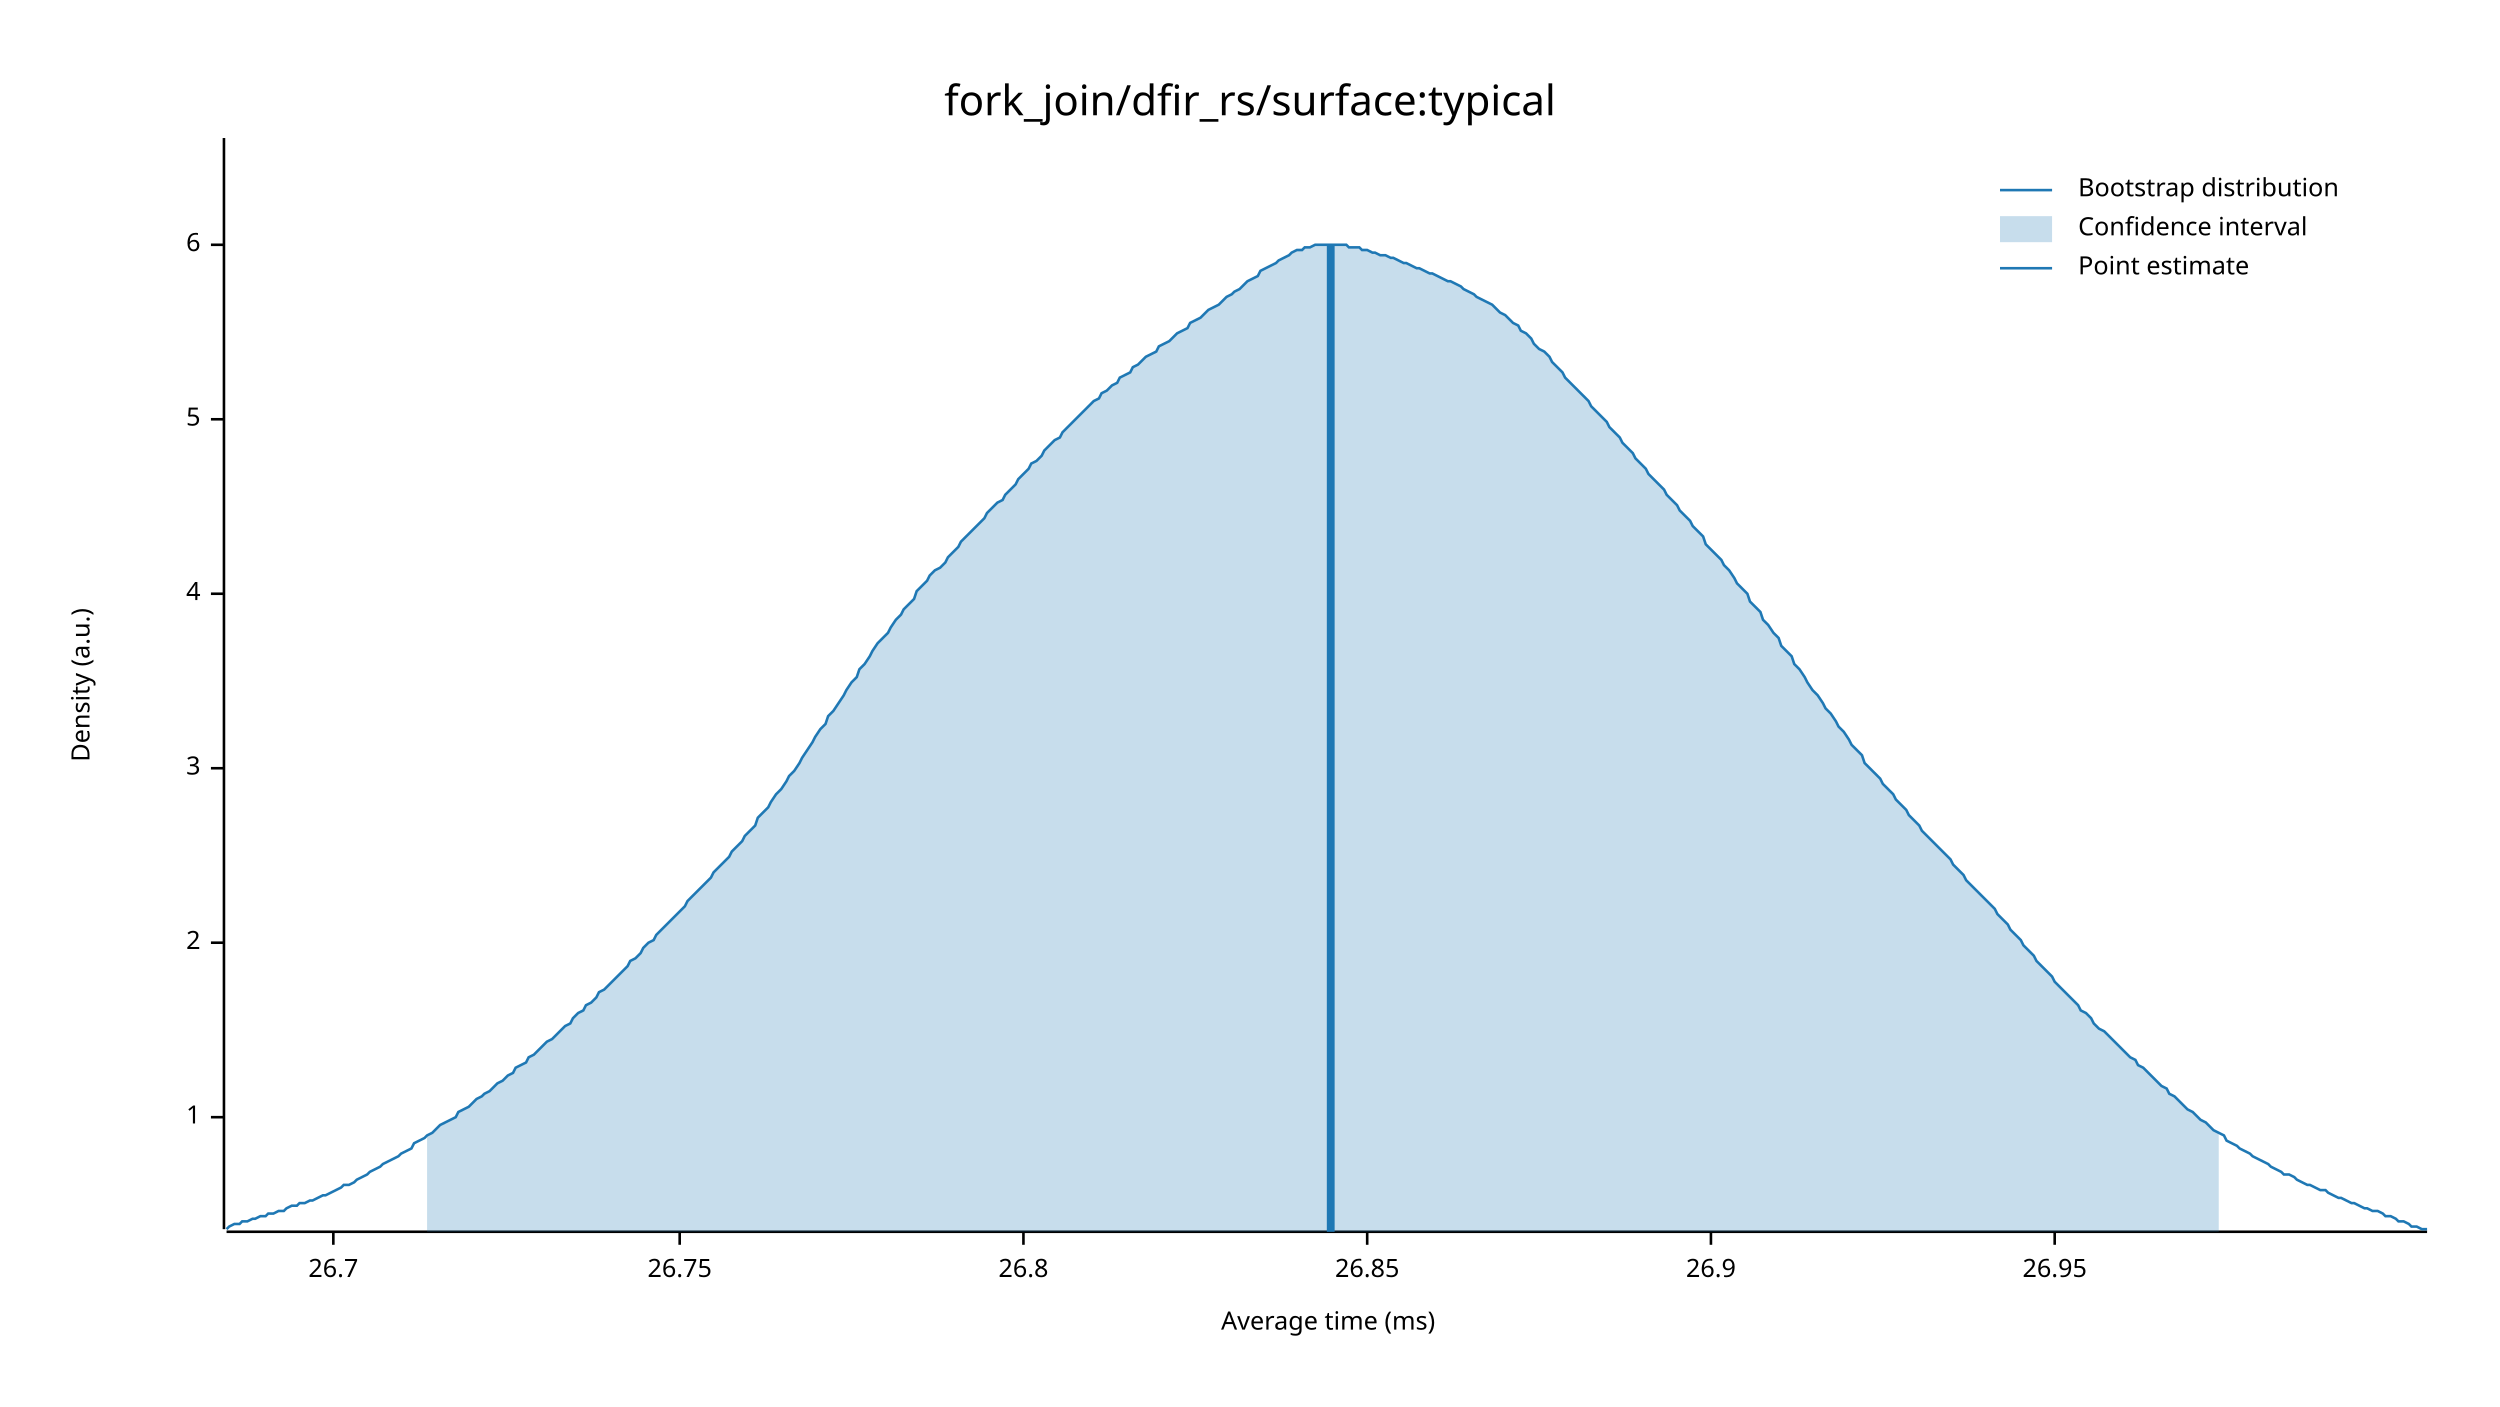
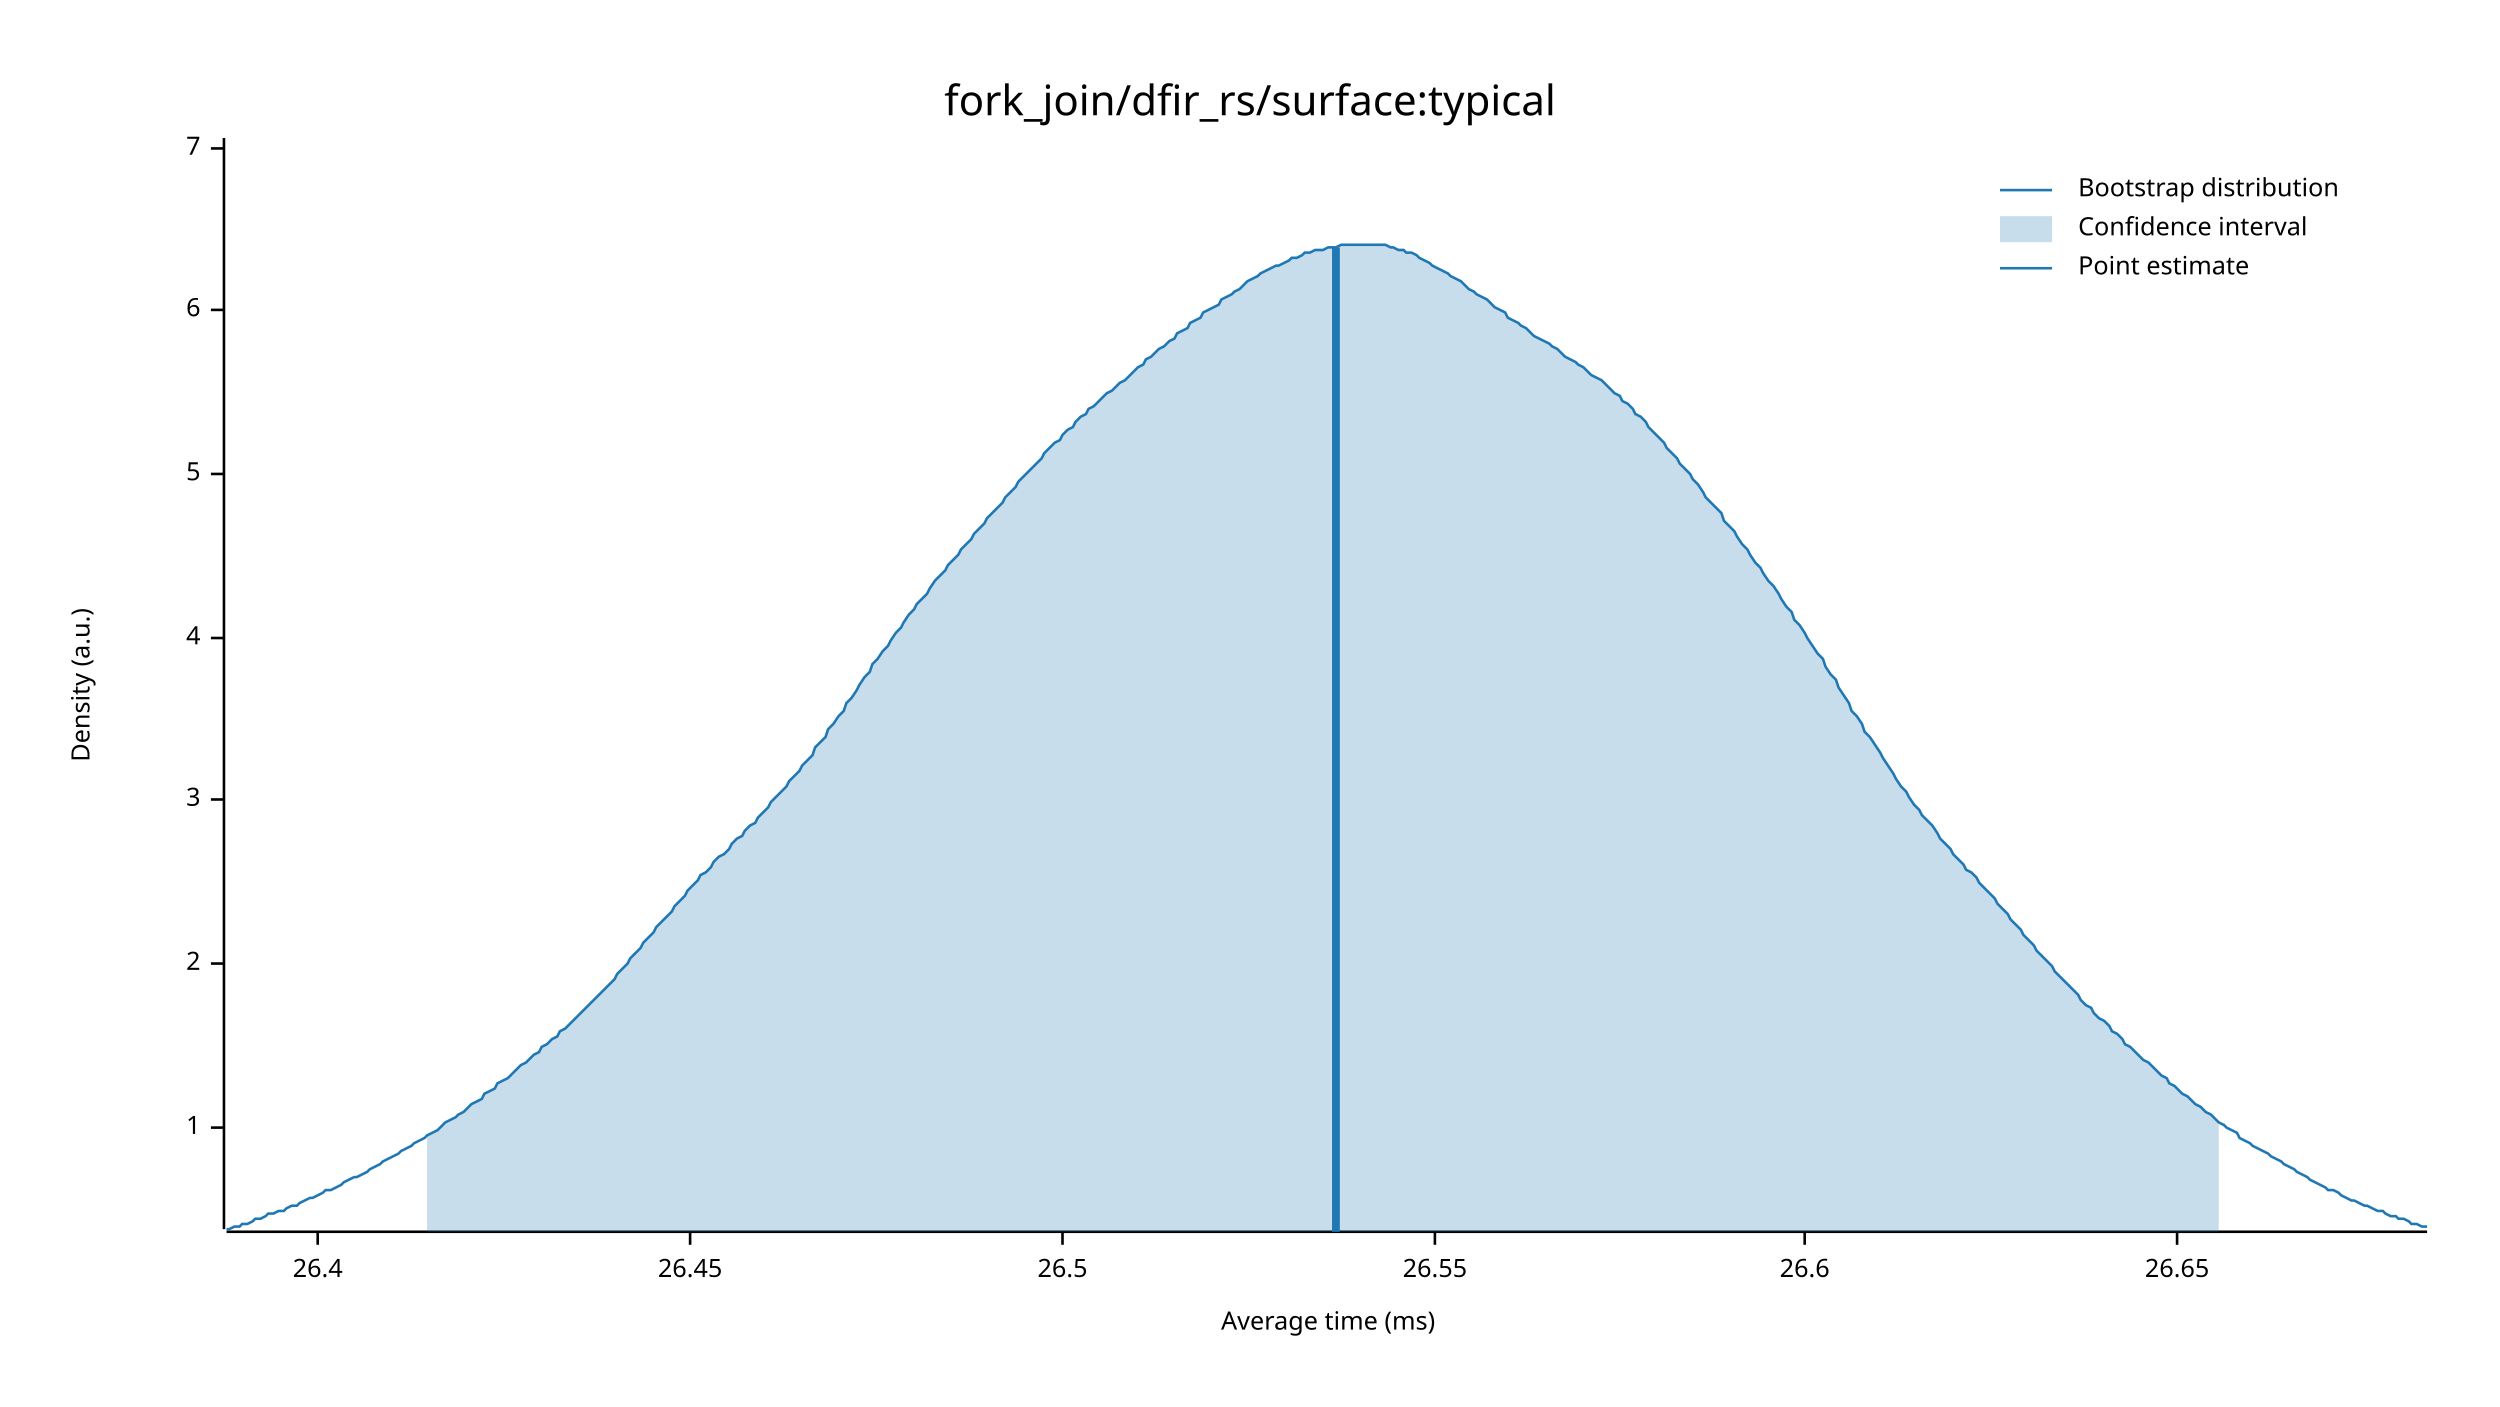
<svg xmlns="http://www.w3.org/2000/svg" width="960" height="540" viewBox="0 0 960 540">
  <text x="480" y="32" dy="0.76em" text-anchor="middle" font-family="sans-serif" font-size="16.129" opacity="1" fill="#000000">
fork_join/dfir_rs/surface:typical
</text>
  <text x="27" y="263" dy="0.76em" text-anchor="middle" font-family="sans-serif" font-size="9.677" opacity="1" fill="#000000" transform="rotate(270, 27, 263)">
Density (a.u.)
</text>
  <text x="510" y="513" dy="-0.5ex" text-anchor="middle" font-family="sans-serif" font-size="9.677" opacity="1" fill="#000000">
Average time (ms)
</text>
  <polyline fill="none" opacity="1" stroke="#000000" stroke-width="1" points="86,53 86,472 " />
-   <text x="77" y="429" dy="0.5ex" text-anchor="end" font-family="sans-serif" font-size="9.677" opacity="1" fill="#000000">
+   <text x="77" y="433" dy="0.5ex" text-anchor="end" font-family="sans-serif" font-size="9.677" opacity="1" fill="#000000">
1
</text>
-   <polyline fill="none" opacity="1" stroke="#000000" stroke-width="1" points="81,429 86,429 " />
-   <text x="77" y="362" dy="0.5ex" text-anchor="end" font-family="sans-serif" font-size="9.677" opacity="1" fill="#000000">
+   <polyline fill="none" opacity="1" stroke="#000000" stroke-width="1" points="81,433 86,433 " />
+   <text x="77" y="370" dy="0.5ex" text-anchor="end" font-family="sans-serif" font-size="9.677" opacity="1" fill="#000000">
2
</text>
-   <polyline fill="none" opacity="1" stroke="#000000" stroke-width="1" points="81,362 86,362 " />
-   <text x="77" y="295" dy="0.5ex" text-anchor="end" font-family="sans-serif" font-size="9.677" opacity="1" fill="#000000">
+   <polyline fill="none" opacity="1" stroke="#000000" stroke-width="1" points="81,370 86,370 " />
+   <text x="77" y="307" dy="0.5ex" text-anchor="end" font-family="sans-serif" font-size="9.677" opacity="1" fill="#000000">
3
</text>
-   <polyline fill="none" opacity="1" stroke="#000000" stroke-width="1" points="81,295 86,295 " />
-   <text x="77" y="228" dy="0.5ex" text-anchor="end" font-family="sans-serif" font-size="9.677" opacity="1" fill="#000000">
+   <polyline fill="none" opacity="1" stroke="#000000" stroke-width="1" points="81,307 86,307 " />
+   <text x="77" y="245" dy="0.5ex" text-anchor="end" font-family="sans-serif" font-size="9.677" opacity="1" fill="#000000">
4
</text>
-   <polyline fill="none" opacity="1" stroke="#000000" stroke-width="1" points="81,228 86,228 " />
-   <text x="77" y="161" dy="0.5ex" text-anchor="end" font-family="sans-serif" font-size="9.677" opacity="1" fill="#000000">
+   <polyline fill="none" opacity="1" stroke="#000000" stroke-width="1" points="81,245 86,245 " />
+   <text x="77" y="182" dy="0.5ex" text-anchor="end" font-family="sans-serif" font-size="9.677" opacity="1" fill="#000000">
5
</text>
-   <polyline fill="none" opacity="1" stroke="#000000" stroke-width="1" points="81,161 86,161 " />
-   <text x="77" y="94" dy="0.5ex" text-anchor="end" font-family="sans-serif" font-size="9.677" opacity="1" fill="#000000">
+   <polyline fill="none" opacity="1" stroke="#000000" stroke-width="1" points="81,182 86,182 " />
+   <text x="77" y="119" dy="0.5ex" text-anchor="end" font-family="sans-serif" font-size="9.677" opacity="1" fill="#000000">
6
</text>
-   <polyline fill="none" opacity="1" stroke="#000000" stroke-width="1" points="81,94 86,94 " />
+   <polyline fill="none" opacity="1" stroke="#000000" stroke-width="1" points="81,119 86,119 " />
+   <text x="77" y="57" dy="0.5ex" text-anchor="end" font-family="sans-serif" font-size="9.677" opacity="1" fill="#000000">
+ 7
+ </text>
+   <polyline fill="none" opacity="1" stroke="#000000" stroke-width="1" points="81,57 86,57 " />
  <polyline fill="none" opacity="1" stroke="#000000" stroke-width="1" points="87,473 932,473 " />
-   <text x="128" y="483" dy="0.76em" text-anchor="middle" font-family="sans-serif" font-size="9.677" opacity="1" fill="#000000">
- 26.7
+   <text x="122" y="483" dy="0.76em" text-anchor="middle" font-family="sans-serif" font-size="9.677" opacity="1" fill="#000000">
+ 26.4
</text>
-   <polyline fill="none" opacity="1" stroke="#000000" stroke-width="1" points="128,473 128,478 " />
-   <text x="261" y="483" dy="0.76em" text-anchor="middle" font-family="sans-serif" font-size="9.677" opacity="1" fill="#000000">
- 26.75
+   <polyline fill="none" opacity="1" stroke="#000000" stroke-width="1" points="122,473 122,478 " />
+   <text x="265" y="483" dy="0.76em" text-anchor="middle" font-family="sans-serif" font-size="9.677" opacity="1" fill="#000000">
+ 26.45
</text>
-   <polyline fill="none" opacity="1" stroke="#000000" stroke-width="1" points="261,473 261,478 " />
-   <text x="393" y="483" dy="0.76em" text-anchor="middle" font-family="sans-serif" font-size="9.677" opacity="1" fill="#000000">
- 26.8
+   <polyline fill="none" opacity="1" stroke="#000000" stroke-width="1" points="265,473 265,478 " />
+   <text x="408" y="483" dy="0.76em" text-anchor="middle" font-family="sans-serif" font-size="9.677" opacity="1" fill="#000000">
+ 26.5
</text>
-   <polyline fill="none" opacity="1" stroke="#000000" stroke-width="1" points="393,473 393,478 " />
-   <text x="525" y="483" dy="0.76em" text-anchor="middle" font-family="sans-serif" font-size="9.677" opacity="1" fill="#000000">
- 26.85
+   <polyline fill="none" opacity="1" stroke="#000000" stroke-width="1" points="408,473 408,478 " />
+   <text x="551" y="483" dy="0.76em" text-anchor="middle" font-family="sans-serif" font-size="9.677" opacity="1" fill="#000000">
+ 26.55
</text>
-   <polyline fill="none" opacity="1" stroke="#000000" stroke-width="1" points="525,473 525,478 " />
-   <text x="657" y="483" dy="0.76em" text-anchor="middle" font-family="sans-serif" font-size="9.677" opacity="1" fill="#000000">
- 26.9
+   <polyline fill="none" opacity="1" stroke="#000000" stroke-width="1" points="551,473 551,478 " />
+   <text x="693" y="483" dy="0.76em" text-anchor="middle" font-family="sans-serif" font-size="9.677" opacity="1" fill="#000000">
+ 26.6
</text>
-   <polyline fill="none" opacity="1" stroke="#000000" stroke-width="1" points="657,473 657,478 " />
-   <text x="789" y="483" dy="0.76em" text-anchor="middle" font-family="sans-serif" font-size="9.677" opacity="1" fill="#000000">
- 26.95
+   <polyline fill="none" opacity="1" stroke="#000000" stroke-width="1" points="693,473 693,478 " />
+   <text x="836" y="483" dy="0.76em" text-anchor="middle" font-family="sans-serif" font-size="9.677" opacity="1" fill="#000000">
+ 26.65
</text>
-   <polyline fill="none" opacity="1" stroke="#000000" stroke-width="1" points="789,473 789,478 " />
-   <polyline fill="none" opacity="1" stroke="#1F78B4" stroke-width="1" points="87,472 88,471 90,470 92,470 93,469 95,469 97,468 98,468 100,467 102,467 103,466 105,466 107,465 109,465 110,464 112,463 114,463 115,462 117,462 119,461 120,461 122,460 124,459 125,459 127,458 129,457 131,456 132,455 134,455 136,454 137,453 139,452 141,451 142,450 144,449 146,448 147,447 149,446 151,445 153,444 154,443 156,442 158,441 159,439 161,438 163,437 164,436 166,435 168,433 169,432 171,431 173,430 175,429 176,427 178,426 180,425 181,424 183,422 185,421 186,420 188,419 190,417 191,416 193,415 195,413 197,412 198,410 200,409 202,408 203,406 205,405 207,403 208,402 210,400 212,399 214,397 215,396 217,394 219,393 220,391 222,389 224,388 225,386 227,385 229,383 230,381 232,380 234,378 236,376 237,375 239,373 241,371 242,369 244,368 246,366 247,364 249,362 251,361 252,359 254,357 256,355 258,353 259,352 261,350 263,348 264,346 266,344 268,342 269,341 271,339 273,337 274,335 276,333 278,331 280,329 281,327 283,325 285,323 286,321 288,319 290,317 291,314 293,312 295,310 296,308 298,305 300,303 302,300 303,298 305,296 307,293 308,291 310,288 312,285 313,283 315,280 317,278 318,275 320,273 322,270 324,267 325,265 327,262 329,260 330,257 332,255 334,252 335,250 337,247 339,245 341,243 342,241 344,238 346,236 347,234 349,232 351,230 352,227 354,225 356,223 357,221 359,219 361,218 363,216 364,214 366,212 368,210 369,208 371,206 373,204 374,203 376,201 378,199 379,197 381,195 383,193 385,192 386,190 388,188 390,186 391,184 393,182 395,180 396,178 398,177 400,175 401,173 403,171 405,169 407,168 408,166 410,164 412,162 413,161 415,159 417,157 418,156 420,154 422,153 423,151 425,150 427,148 429,147 430,145 432,144 434,143 435,141 437,140 439,138 440,137 442,136 444,135 445,133 447,132 449,131 451,129 452,128 454,127 456,126 457,124 459,123 461,122 462,121 464,119 466,118 468,117 469,116 471,114 473,113 474,112 476,111 478,109 479,108 481,107 483,106 484,104 486,103 488,102 490,101 491,100 493,99 495,98 496,97 498,96 500,96 501,95 503,95 505,94 506,94 508,94 510,94 512,94 513,94 515,94 517,94 518,95 520,95 522,95 523,96 525,96 527,97 528,97 530,98 532,98 534,99 535,99 537,100 539,101 540,101 542,102 544,103 545,103 547,104 549,105 550,105 552,106 554,107 556,108 557,108 559,109 561,110 562,111 564,112 566,113 567,114 569,115 571,116 573,117 574,118 576,120 578,121 579,122 581,124 583,125 584,127 586,128 588,130 589,132 591,134 593,135 595,137 596,139 598,141 600,143 601,145 603,147 605,149 606,150 608,152 610,154 611,156 613,158 615,160 617,162 618,164 620,166 622,168 623,170 625,172 627,174 628,176 630,178 632,180 633,182 635,184 637,186 639,188 640,190 642,192 644,194 645,196 647,198 649,200 650,202 652,204 654,206 655,209 657,211 659,213 661,215 662,217 664,219 666,222 667,224 669,226 671,228 672,231 674,233 676,235 677,238 679,240 681,243 683,245 684,248 686,250 688,252 689,255 691,257 693,260 694,262 696,265 698,267 700,270 701,272 703,274 705,277 706,279 708,281 710,284 711,286 713,288 715,290 716,293 718,295 720,297 722,299 723,301 725,303 727,305 728,307 730,309 732,311 733,313 735,315 737,317 738,319 740,321 742,323 744,325 745,326 747,328 749,330 750,332 752,334 754,336 755,338 757,340 759,342 760,343 762,345 764,347 766,349 767,351 769,353 771,355 772,357 774,359 776,361 777,363 779,365 781,367 782,369 784,371 786,373 788,375 789,377 791,379 793,381 794,382 796,384 798,386 799,388 801,389 803,391 804,393 806,395 808,396 810,398 811,399 813,401 815,403 816,404 818,406 820,407 821,409 823,410 825,412 827,414 828,415 830,417 832,418 833,420 835,421 837,423 838,424 840,426 842,427 843,428 845,430 847,431 849,433 850,434 852,435 854,436 855,438 857,439 859,440 860,441 862,442 864,443 865,444 867,445 869,446 871,447 872,448 874,449 876,450 877,451 879,451 881,452 882,453 884,454 886,455 887,455 889,456 891,457 893,457 894,458 896,459 898,460 899,460 901,461 903,462 904,462 906,463 908,464 909,464 911,465 913,465 915,466 916,467 918,467 920,468 921,469 923,469 925,470 926,471 928,471 930,472 932,472 " />
-   <polygon opacity="0.25" fill="#1F78B4" points="164,436 166,435 168,433 169,432 171,431 173,430 175,429 176,427 178,426 180,425 181,424 183,422 185,421 186,420 188,419 190,417 191,416 193,415 195,413 197,412 198,410 200,409 202,408 203,406 205,405 207,403 208,402 210,400 212,399 214,397 215,396 217,394 219,393 220,391 222,389 224,388 225,386 227,385 229,383 230,381 232,380 234,378 236,376 237,375 239,373 241,371 242,369 244,368 246,366 247,364 249,362 251,361 252,359 254,357 256,355 258,353 259,352 261,350 263,348 264,346 266,344 268,342 269,341 271,339 273,337 274,335 276,333 278,331 280,329 281,327 283,325 285,323 286,321 288,319 290,317 291,314 293,312 295,310 296,308 298,305 300,303 302,300 303,298 305,296 307,293 308,291 310,288 312,285 313,283 315,280 317,278 318,275 320,273 322,270 324,267 325,265 327,262 329,260 330,257 332,255 334,252 335,250 337,247 339,245 341,243 342,241 344,238 346,236 347,234 349,232 351,230 352,227 354,225 356,223 357,221 359,219 361,218 363,216 364,214 366,212 368,210 369,208 371,206 373,204 374,203 376,201 378,199 379,197 381,195 383,193 385,192 386,190 388,188 390,186 391,184 393,182 395,180 396,178 398,177 400,175 401,173 403,171 405,169 407,168 408,166 410,164 412,162 413,161 415,159 417,157 418,156 420,154 422,153 423,151 425,150 427,148 429,147 430,145 432,144 434,143 435,141 437,140 439,138 440,137 442,136 444,135 445,133 447,132 449,131 451,129 452,128 454,127 456,126 457,124 459,123 461,122 462,121 464,119 466,118 468,117 469,116 471,114 473,113 474,112 476,111 478,109 479,108 481,107 483,106 484,104 486,103 488,102 490,101 491,100 493,99 495,98 496,97 498,96 500,96 501,95 503,95 505,94 506,94 508,94 510,94 512,94 513,94 515,94 517,94 518,95 520,95 522,95 523,96 525,96 527,97 528,97 530,98 532,98 534,99 535,99 537,100 539,101 540,101 542,102 544,103 545,103 547,104 549,105 550,105 552,106 554,107 556,108 557,108 559,109 561,110 562,111 564,112 566,113 567,114 569,115 571,116 573,117 574,118 576,120 578,121 579,122 581,124 583,125 584,127 586,128 588,130 589,132 591,134 593,135 595,137 596,139 598,141 600,143 601,145 603,147 605,149 606,150 608,152 610,154 611,156 613,158 615,160 617,162 618,164 620,166 622,168 623,170 625,172 627,174 628,176 630,178 632,180 633,182 635,184 637,186 639,188 640,190 642,192 644,194 645,196 647,198 649,200 650,202 652,204 654,206 655,209 657,211 659,213 661,215 662,217 664,219 666,222 667,224 669,226 671,228 672,231 674,233 676,235 677,238 679,240 681,243 683,245 684,248 686,250 688,252 689,255 691,257 693,260 694,262 696,265 698,267 700,270 701,272 703,274 705,277 706,279 708,281 710,284 711,286 713,288 715,290 716,293 718,295 720,297 722,299 723,301 725,303 727,305 728,307 730,309 732,311 733,313 735,315 737,317 738,319 740,321 742,323 744,325 745,326 747,328 749,330 750,332 752,334 754,336 755,338 757,340 759,342 760,343 762,345 764,347 766,349 767,351 769,353 771,355 772,357 774,359 776,361 777,363 779,365 781,367 782,369 784,371 786,373 788,375 789,377 791,379 793,381 794,382 796,384 798,386 799,388 801,389 803,391 804,393 806,395 808,396 810,398 811,399 813,401 815,403 816,404 818,406 820,407 821,409 823,410 825,412 827,414 828,415 830,417 832,418 833,420 835,421 837,423 838,424 840,426 842,427 843,428 845,430 847,431 849,433 850,434 852,435 852,473 164,473 " />
-   <polyline fill="none" opacity="1" stroke="#1F78B4" stroke-width="3" points="511,473 511,94 " />
+   <polyline fill="none" opacity="1" stroke="#000000" stroke-width="1" points="836,473 836,478 " />
+   <polyline fill="none" opacity="1" stroke="#1F78B4" stroke-width="1" points="87,472 88,472 90,471 92,471 93,470 95,470 97,469 98,468 100,468 102,467 103,466 105,466 107,465 109,465 110,464 112,463 114,463 115,462 117,461 119,460 120,460 122,459 124,458 125,457 127,457 129,456 131,455 132,454 134,453 136,452 137,452 139,451 141,450 142,449 144,448 146,447 147,446 149,445 151,444 153,443 154,442 156,441 158,440 159,439 161,438 163,437 164,436 166,435 168,434 169,433 171,431 173,430 175,429 176,428 178,427 180,425 181,424 183,423 185,422 186,420 188,419 190,418 191,416 193,415 195,414 197,412 198,411 200,409 202,408 203,407 205,405 207,404 208,402 210,401 212,399 214,398 215,396 217,395 219,393 220,392 222,390 224,388 225,387 227,385 229,383 230,382 232,380 234,378 236,376 237,374 239,372 241,370 242,368 244,366 246,364 247,362 249,360 251,358 252,356 254,354 256,352 258,350 259,348 261,346 263,344 264,342 266,340 268,338 269,336 271,335 273,333 274,331 276,329 278,328 280,326 281,324 283,322 285,321 286,319 288,317 290,316 291,314 293,312 295,310 296,308 298,306 300,304 302,302 303,300 305,298 307,296 308,294 310,292 312,290 313,287 315,285 317,283 318,280 320,278 322,275 324,273 325,270 327,268 329,265 330,263 332,260 334,258 335,255 337,253 339,250 341,248 342,246 344,243 346,241 347,239 349,236 351,234 352,232 354,230 356,228 357,226 359,223 361,221 363,219 364,217 366,215 368,213 369,211 371,209 373,207 374,205 376,203 378,201 379,199 381,197 383,195 385,193 386,191 388,189 390,187 391,185 393,183 395,181 396,180 398,178 400,176 401,174 403,172 405,170 407,169 408,167 410,165 412,164 413,162 415,160 417,159 418,157 420,156 422,154 423,153 425,151 427,150 429,148 430,147 432,146 434,144 435,143 437,141 439,140 440,138 442,137 444,135 445,134 447,133 449,131 451,130 452,128 454,127 456,126 457,124 459,123 461,122 462,120 464,119 466,118 468,117 469,115 471,114 473,113 474,112 476,111 478,109 479,108 481,107 483,106 484,105 486,104 488,103 490,102 491,102 493,101 495,100 496,99 498,99 500,98 501,97 503,97 505,96 506,96 508,96 510,95 512,95 513,95 515,94 517,94 518,94 520,94 522,94 523,94 525,94 527,94 528,94 530,94 532,94 534,95 535,95 537,96 539,96 540,97 542,97 544,98 545,99 547,100 549,101 550,102 552,103 554,104 556,105 557,106 559,107 561,108 562,109 564,111 566,112 567,113 569,114 571,115 573,117 574,118 576,119 578,120 579,122 581,123 583,124 584,125 586,126 588,128 589,129 591,130 593,131 595,132 596,133 598,134 600,136 601,137 603,138 605,139 606,140 608,141 610,143 611,144 613,145 615,146 617,148 618,149 620,151 622,152 623,154 625,155 627,157 628,159 630,160 632,162 633,164 635,166 637,168 639,170 640,172 642,174 644,176 645,178 647,180 649,182 650,184 652,186 654,189 655,191 657,193 659,195 661,197 662,200 664,202 666,204 667,206 669,209 671,211 672,213 674,216 676,218 677,220 679,223 681,225 683,228 684,230 686,233 688,235 689,238 691,240 693,243 694,245 696,248 698,251 700,253 701,256 703,259 705,261 706,264 708,267 710,270 711,273 713,275 715,278 716,281 718,283 720,286 722,289 723,291 725,294 727,297 728,299 730,302 732,304 733,306 735,309 737,311 738,313 740,315 742,317 744,320 745,322 747,324 749,326 750,328 752,330 754,332 755,334 757,335 759,337 760,339 762,341 764,343 766,345 767,347 769,349 771,351 772,353 774,355 776,357 777,359 779,361 781,363 782,365 784,367 786,369 788,371 789,373 791,375 793,377 794,378 796,380 798,382 799,384 801,386 803,387 804,389 806,391 808,392 810,394 811,396 813,397 815,399 816,401 818,402 820,404 821,405 823,407 825,408 827,410 828,411 830,413 832,414 833,416 835,417 837,419 838,420 840,421 842,423 843,424 845,425 847,427 849,428 850,429 852,431 854,432 855,433 857,434 859,435 860,437 862,438 864,439 865,440 867,441 869,442 871,443 872,444 874,445 876,446 877,447 879,448 881,449 882,450 884,451 886,452 887,453 889,454 891,455 893,456 894,457 896,457 898,458 899,459 901,460 903,461 904,461 906,462 908,463 909,463 911,464 913,465 915,465 916,466 918,467 920,467 921,468 923,468 925,469 926,470 928,470 930,471 932,471 " />
+   <polygon opacity="0.25" fill="#1F78B4" points="164,436 166,435 168,434 169,433 171,431 173,430 175,429 176,428 178,427 180,425 181,424 183,423 185,422 186,420 188,419 190,418 191,416 193,415 195,414 197,412 198,411 200,409 202,408 203,407 205,405 207,404 208,402 210,401 212,399 214,398 215,396 217,395 219,393 220,392 222,390 224,388 225,387 227,385 229,383 230,382 232,380 234,378 236,376 237,374 239,372 241,370 242,368 244,366 246,364 247,362 249,360 251,358 252,356 254,354 256,352 258,350 259,348 261,346 263,344 264,342 266,340 268,338 269,336 271,335 273,333 274,331 276,329 278,328 280,326 281,324 283,322 285,321 286,319 288,317 290,316 291,314 293,312 295,310 296,308 298,306 300,304 302,302 303,300 305,298 307,296 308,294 310,292 312,290 313,287 315,285 317,283 318,280 320,278 322,275 324,273 325,270 327,268 329,265 330,263 332,260 334,258 335,255 337,253 339,250 341,248 342,246 344,243 346,241 347,239 349,236 351,234 352,232 354,230 356,228 357,226 359,223 361,221 363,219 364,217 366,215 368,213 369,211 371,209 373,207 374,205 376,203 378,201 379,199 381,197 383,195 385,193 386,191 388,189 390,187 391,185 393,183 395,181 396,180 398,178 400,176 401,174 403,172 405,170 407,169 408,167 410,165 412,164 413,162 415,160 417,159 418,157 420,156 422,154 423,153 425,151 427,150 429,148 430,147 432,146 434,144 435,143 437,141 439,140 440,138 442,137 444,135 445,134 447,133 449,131 451,130 452,128 454,127 456,126 457,124 459,123 461,122 462,120 464,119 466,118 468,117 469,115 471,114 473,113 474,112 476,111 478,109 479,108 481,107 483,106 484,105 486,104 488,103 490,102 491,102 493,101 495,100 496,99 498,99 500,98 501,97 503,97 505,96 506,96 508,96 510,95 512,95 513,95 515,94 517,94 518,94 520,94 522,94 523,94 525,94 527,94 528,94 530,94 532,94 534,95 535,95 537,96 539,96 540,97 542,97 544,98 545,99 547,100 549,101 550,102 552,103 554,104 556,105 557,106 559,107 561,108 562,109 564,111 566,112 567,113 569,114 571,115 573,117 574,118 576,119 578,120 579,122 581,123 583,124 584,125 586,126 588,128 589,129 591,130 593,131 595,132 596,133 598,134 600,136 601,137 603,138 605,139 606,140 608,141 610,143 611,144 613,145 615,146 617,148 618,149 620,151 622,152 623,154 625,155 627,157 628,159 630,160 632,162 633,164 635,166 637,168 639,170 640,172 642,174 644,176 645,178 647,180 649,182 650,184 652,186 654,189 655,191 657,193 659,195 661,197 662,200 664,202 666,204 667,206 669,209 671,211 672,213 674,216 676,218 677,220 679,223 681,225 683,228 684,230 686,233 688,235 689,238 691,240 693,243 694,245 696,248 698,251 700,253 701,256 703,259 705,261 706,264 708,267 710,270 711,273 713,275 715,278 716,281 718,283 720,286 722,289 723,291 725,294 727,297 728,299 730,302 732,304 733,306 735,309 737,311 738,313 740,315 742,317 744,320 745,322 747,324 749,326 750,328 752,330 754,332 755,334 757,335 759,337 760,339 762,341 764,343 766,345 767,347 769,349 771,351 772,353 774,355 776,357 777,359 779,361 781,363 782,365 784,367 786,369 788,371 789,373 791,375 793,377 794,378 796,380 798,382 799,384 801,386 803,387 804,389 806,391 808,392 810,394 811,396 813,397 815,399 816,401 818,402 820,404 821,405 823,407 825,408 827,410 828,411 830,413 832,414 833,416 835,417 837,419 838,420 840,421 842,423 843,424 845,425 847,427 849,428 850,429 852,431 852,473 164,473 " />
+   <polyline fill="none" opacity="1" stroke="#1F78B4" stroke-width="3" points="513,473 513,95 " />
  <text x="798" y="68" dy="0.76em" text-anchor="start" font-family="sans-serif" font-size="9.677" opacity="1" fill="#000000">
Bootstrap distribution
</text>
  <text x="798" y="83" dy="0.76em" text-anchor="start" font-family="sans-serif" font-size="9.677" opacity="1" fill="#000000">
Confidence interval
</text>
  <text x="798" y="98" dy="0.76em" text-anchor="start" font-family="sans-serif" font-size="9.677" opacity="1" fill="#000000">
Point estimate
</text>
  <polyline fill="none" opacity="1" stroke="#1F78B4" stroke-width="1" points="768,73 788,73 " />
  <rect x="768" y="83" width="20" height="10" opacity="0.25" fill="#1F78B4" stroke="none" />
  <polyline fill="none" opacity="1" stroke="#1F78B4" stroke-width="1" points="768,103 788,103 " />
</svg>
